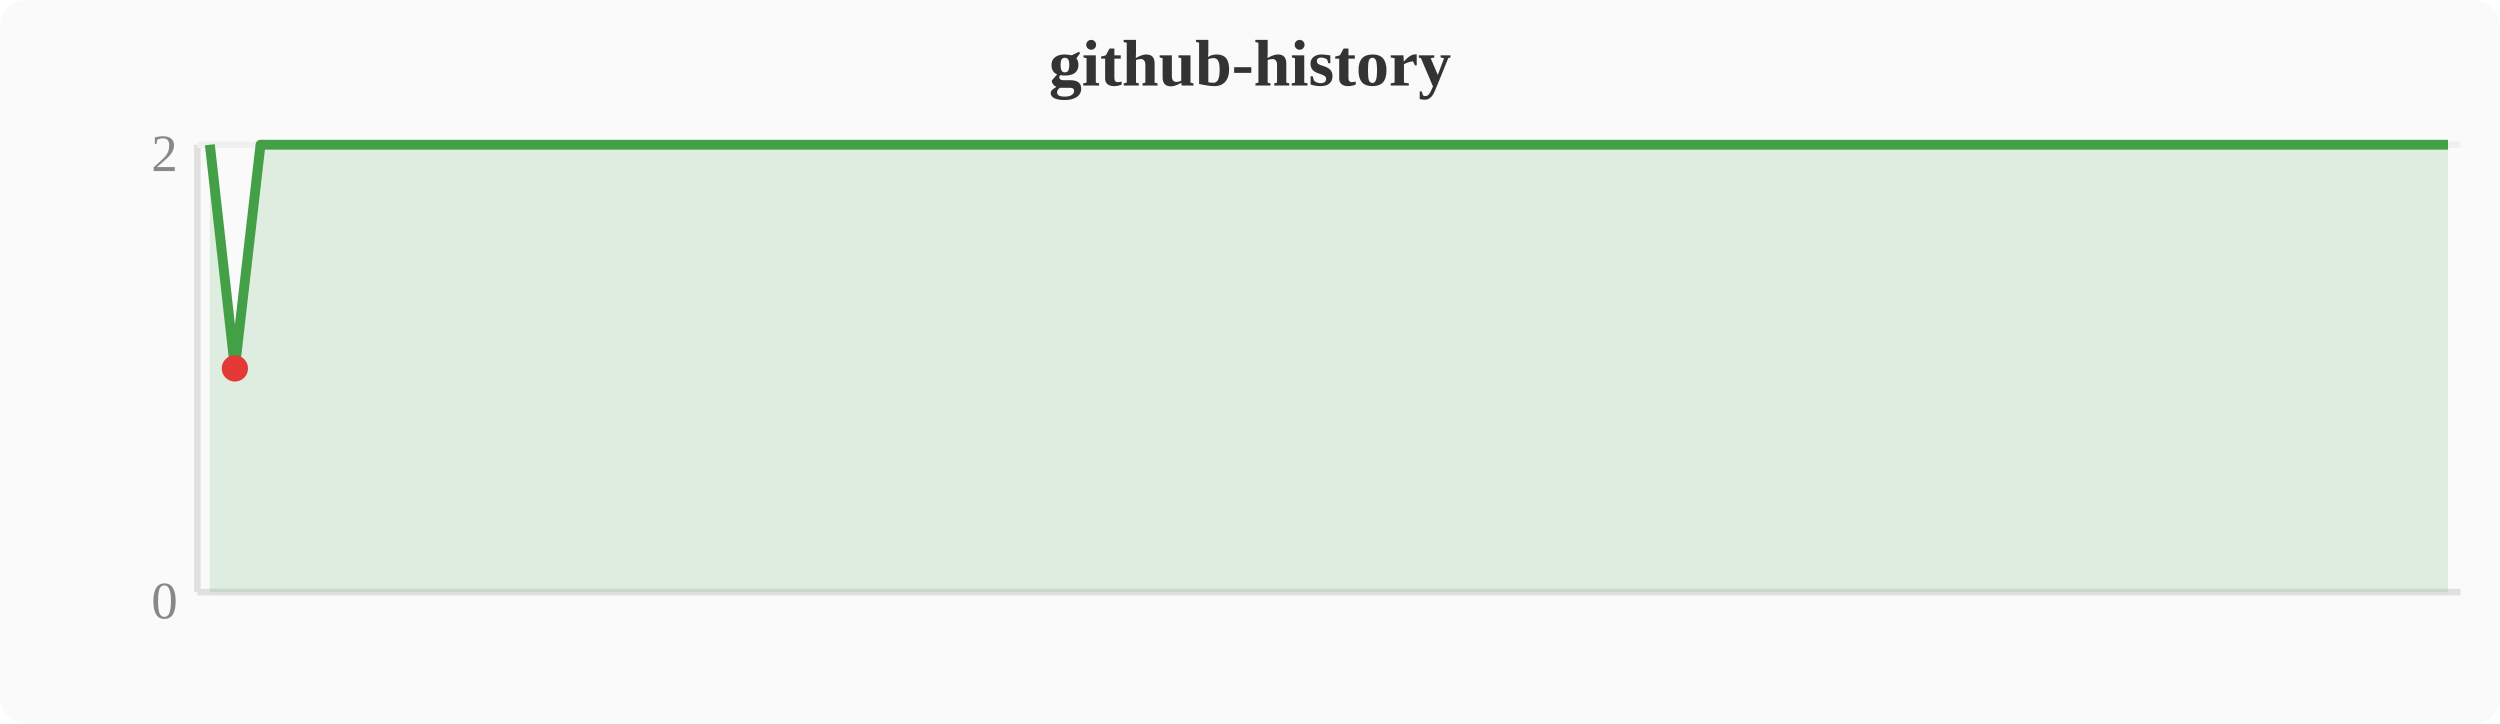
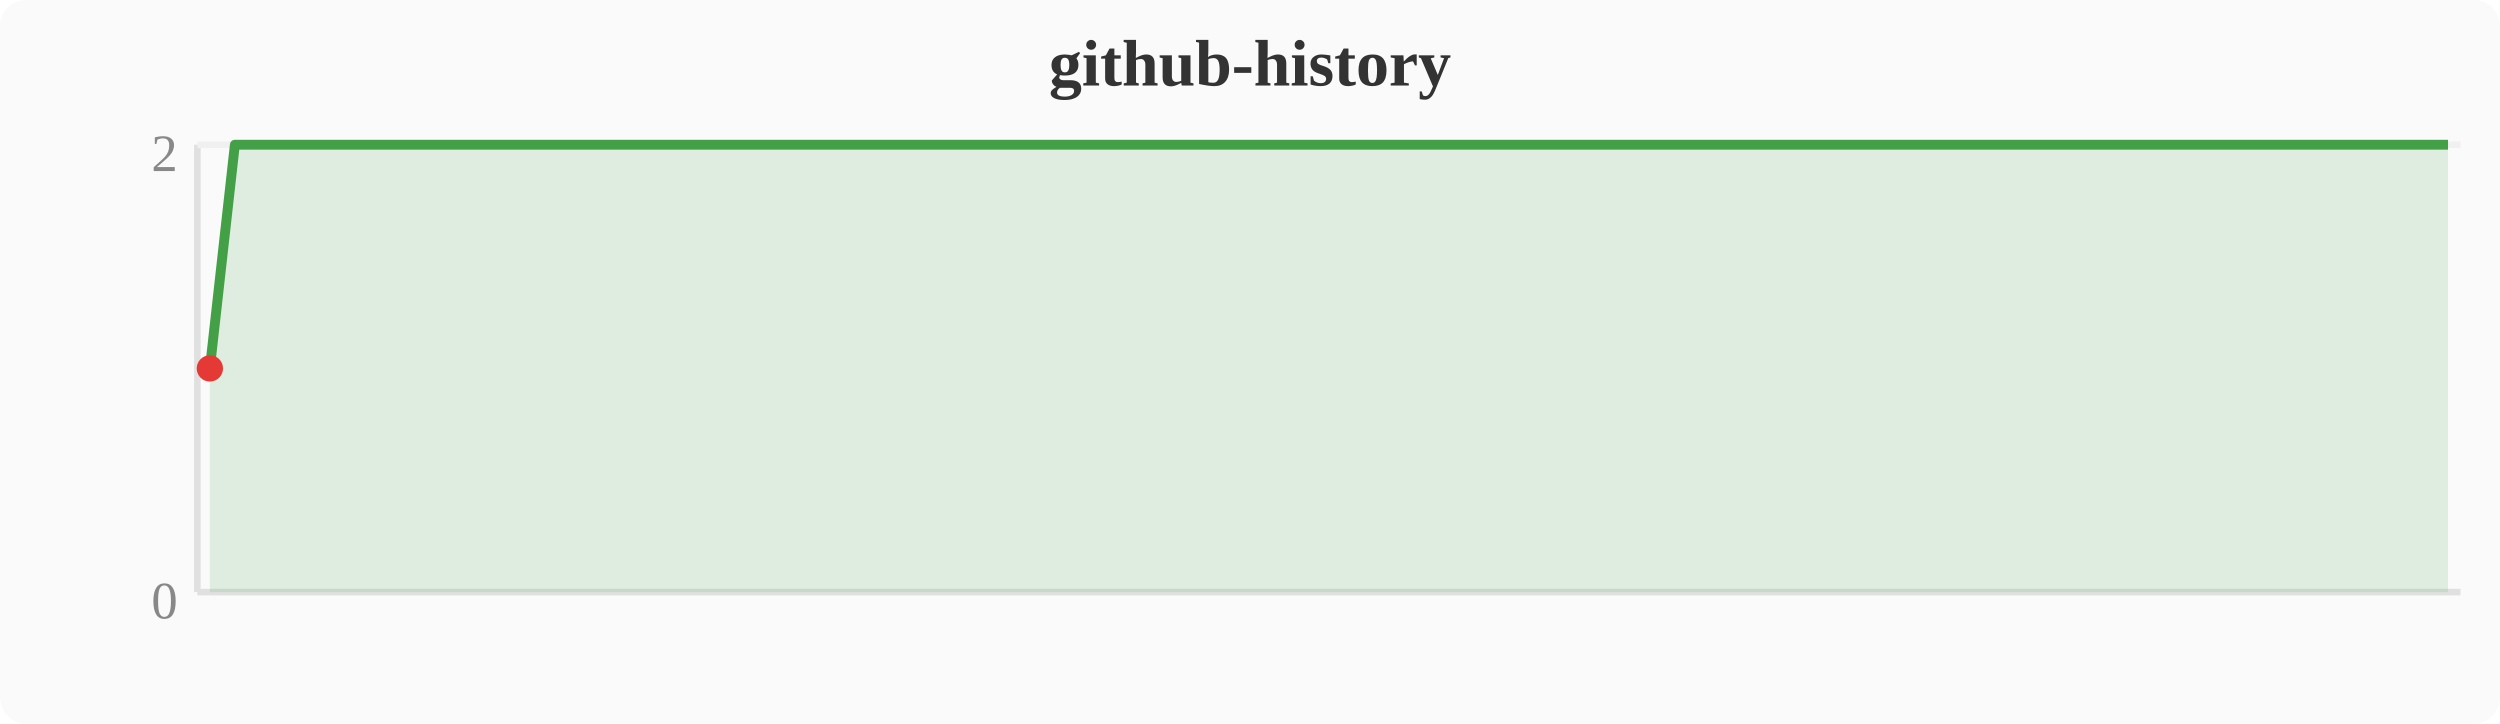
<svg xmlns="http://www.w3.org/2000/svg" width="380" height="110" viewBox="0 0 380 110">
  <rect width="380" height="110" fill="#fafafa" rx="4" />
  <text x="190" y="13" text-anchor="middle" font-size="10" font-weight="bold" fill="#333">github-history</text>
  <line x1="30" y1="22" x2="30" y2="90" stroke="#e0e0e0" stroke-width="1" />
  <line x1="30" y1="90" x2="374" y2="90" stroke="#e0e0e0" stroke-width="1" />
  <line x1="30" y1="22" x2="374" y2="22" stroke="#f0f0f0" stroke-width="1" />
  <text x="27" y="94" text-anchor="end" font-size="8" fill="#888">0</text>
  <text x="27" y="26" text-anchor="end" font-size="8" fill="#888">2</text>
-   <polygon points="31.9,22.0 35.7,56.0 39.6,22.0 43.4,22.0 47.2,22.0 51.0,22.0 54.8,22.0 58.7,22.0 62.5,22.0 66.3,22.0 70.1,22.0 74.0,22.0 77.8,22.0 81.6,22.0 85.4,22.0 89.2,22.0 93.1,22.0 96.9,22.0 100.7,22.0 104.5,22.0 108.4,22.0 112.2,22.0 116.0,22.0 119.8,22.0 123.6,22.0 127.5,22.0 131.3,22.0 135.1,22.0 138.9,22.0 142.8,22.0 146.6,22.0 150.4,22.0 154.2,22.0 158.0,22.0 161.9,22.0 165.7,22.0 169.5,22.0 173.3,22.0 177.2,22.0 181.0,22.0 184.8,22.0 188.6,22.0 192.4,22.0 196.3,22.0 200.1,22.0 203.9,22.0 207.7,22.0 211.6,22.0 215.4,22.0 219.2,22.0 223.0,22.0 226.8,22.0 230.7,22.0 234.5,22.0 238.3,22.0 242.1,22.0 246.0,22.0 249.8,22.0 253.6,22.0 257.4,22.0 261.2,22.0 265.1,22.0 268.9,22.0 272.7,22.0 276.5,22.0 280.4,22.0 284.2,22.0 288.0,22.0 291.8,22.0 295.6,22.0 299.5,22.0 303.3,22.0 307.1,22.0 310.9,22.0 314.8,22.0 318.6,22.0 322.4,22.0 326.2,22.0 330.0,22.0 333.9,22.0 337.7,22.0 341.5,22.0 345.3,22.0 349.2,22.0 353.0,22.0 356.8,22.0 360.6,22.0 364.4,22.0 368.3,22.0 372.1,22.0 372.1,90 31.9,90" fill="#43a047" opacity="0.15" />
-   <polyline points="31.9,22.0 35.7,56.0 39.6,22.0 43.4,22.0 47.2,22.0 51.0,22.0 54.8,22.0 58.7,22.0 62.5,22.0 66.3,22.0 70.1,22.0 74.0,22.0 77.8,22.0 81.6,22.0 85.4,22.0 89.2,22.0 93.1,22.0 96.9,22.0 100.7,22.0 104.5,22.0 108.4,22.0 112.2,22.0 116.0,22.0 119.8,22.0 123.6,22.0 127.5,22.0 131.3,22.0 135.1,22.0 138.9,22.0 142.8,22.0 146.6,22.0 150.4,22.0 154.2,22.0 158.0,22.0 161.9,22.0 165.7,22.0 169.5,22.0 173.3,22.0 177.2,22.0 181.0,22.0 184.8,22.0 188.6,22.0 192.4,22.0 196.3,22.0 200.1,22.0 203.9,22.0 207.7,22.0 211.6,22.0 215.4,22.0 219.2,22.0 223.0,22.0 226.8,22.0 230.7,22.0 234.5,22.0 238.3,22.0 242.1,22.0 246.0,22.0 249.8,22.0 253.6,22.0 257.4,22.0 261.2,22.0 265.1,22.0 268.9,22.0 272.7,22.0 276.5,22.0 280.4,22.0 284.2,22.0 288.0,22.0 291.8,22.0 295.6,22.0 299.5,22.0 303.3,22.0 307.1,22.0 310.9,22.0 314.8,22.0 318.6,22.0 322.4,22.0 326.2,22.0 330.0,22.0 333.9,22.0 337.7,22.0 341.5,22.0 345.3,22.0 349.2,22.0 353.0,22.0 356.8,22.0 360.6,22.0 364.4,22.0 368.3,22.0 372.1,22.0" fill="none" stroke="#43a047" stroke-width="1.5" stroke-linejoin="round" />
-   <circle cx="35.7" cy="56.0" r="2" fill="#e53935" />
+   <polygon points="31.9,56.0 35.7,22.0 39.6,22.0 43.4,22.0 47.2,22.0 51.0,22.0 54.8,22.0 58.7,22.0 62.5,22.0 66.3,22.0 70.1,22.0 74.0,22.0 77.8,22.0 81.6,22.0 85.4,22.0 89.2,22.0 93.1,22.0 96.9,22.0 100.7,22.0 104.5,22.0 108.4,22.0 112.2,22.0 116.0,22.0 119.8,22.0 123.6,22.0 127.5,22.0 131.3,22.0 135.1,22.0 138.9,22.0 142.8,22.0 146.6,22.0 150.4,22.0 154.2,22.0 158.0,22.0 161.9,22.0 165.7,22.0 169.5,22.0 173.3,22.0 177.2,22.0 181.0,22.0 184.8,22.0 188.6,22.0 192.4,22.0 196.3,22.0 200.1,22.0 203.9,22.0 207.7,22.0 211.6,22.0 215.4,22.0 219.2,22.0 223.0,22.0 226.8,22.0 230.7,22.0 234.5,22.0 238.3,22.0 242.1,22.0 246.0,22.0 249.8,22.0 253.6,22.0 257.4,22.0 261.2,22.0 265.1,22.0 268.9,22.0 272.7,22.0 276.5,22.0 280.4,22.0 284.2,22.0 288.0,22.0 291.8,22.0 295.6,22.0 299.5,22.0 303.3,22.0 307.1,22.0 310.9,22.0 314.8,22.0 318.6,22.0 322.4,22.0 326.2,22.0 330.0,22.0 333.9,22.0 337.7,22.0 341.5,22.0 345.3,22.0 349.2,22.0 353.0,22.0 356.8,22.0 360.6,22.0 364.4,22.0 368.3,22.0 372.1,22.0 372.1,90 31.9,90" fill="#43a047" opacity="0.15" />
+   <polyline points="31.9,56.0 35.7,22.0 39.6,22.0 43.4,22.0 47.2,22.0 51.0,22.0 54.8,22.0 58.7,22.0 62.5,22.0 66.3,22.0 70.1,22.0 74.0,22.0 77.8,22.0 81.6,22.0 85.4,22.0 89.2,22.0 93.1,22.0 96.9,22.0 100.7,22.0 104.5,22.0 108.4,22.0 112.2,22.0 116.0,22.0 119.8,22.0 123.6,22.0 127.5,22.0 131.3,22.0 135.1,22.0 138.9,22.0 142.8,22.0 146.6,22.0 150.4,22.0 154.2,22.0 158.0,22.0 161.9,22.0 165.7,22.0 169.5,22.0 173.3,22.0 177.2,22.0 181.0,22.0 184.8,22.0 188.6,22.0 192.4,22.0 196.3,22.0 200.1,22.0 203.9,22.0 207.7,22.0 211.6,22.0 215.4,22.0 219.2,22.0 223.0,22.0 226.8,22.0 230.7,22.0 234.5,22.0 238.3,22.0 242.1,22.0 246.0,22.0 249.8,22.0 253.6,22.0 257.4,22.0 261.2,22.0 265.1,22.0 268.9,22.0 272.7,22.0 276.5,22.0 280.4,22.0 284.2,22.0 288.0,22.0 291.8,22.0 295.6,22.0 299.5,22.0 303.3,22.0 307.1,22.0 310.9,22.0 314.8,22.0 318.6,22.0 322.4,22.0 326.2,22.0 330.0,22.0 333.9,22.0 337.7,22.0 341.5,22.0 345.3,22.0 349.2,22.0 353.0,22.0 356.8,22.0 360.6,22.0 364.4,22.0 368.3,22.0 372.1,22.0" fill="none" stroke="#43a047" stroke-width="1.5" stroke-linejoin="round" />
+   <circle cx="31.9" cy="56.0" r="2" fill="#e53935" />
</svg>
